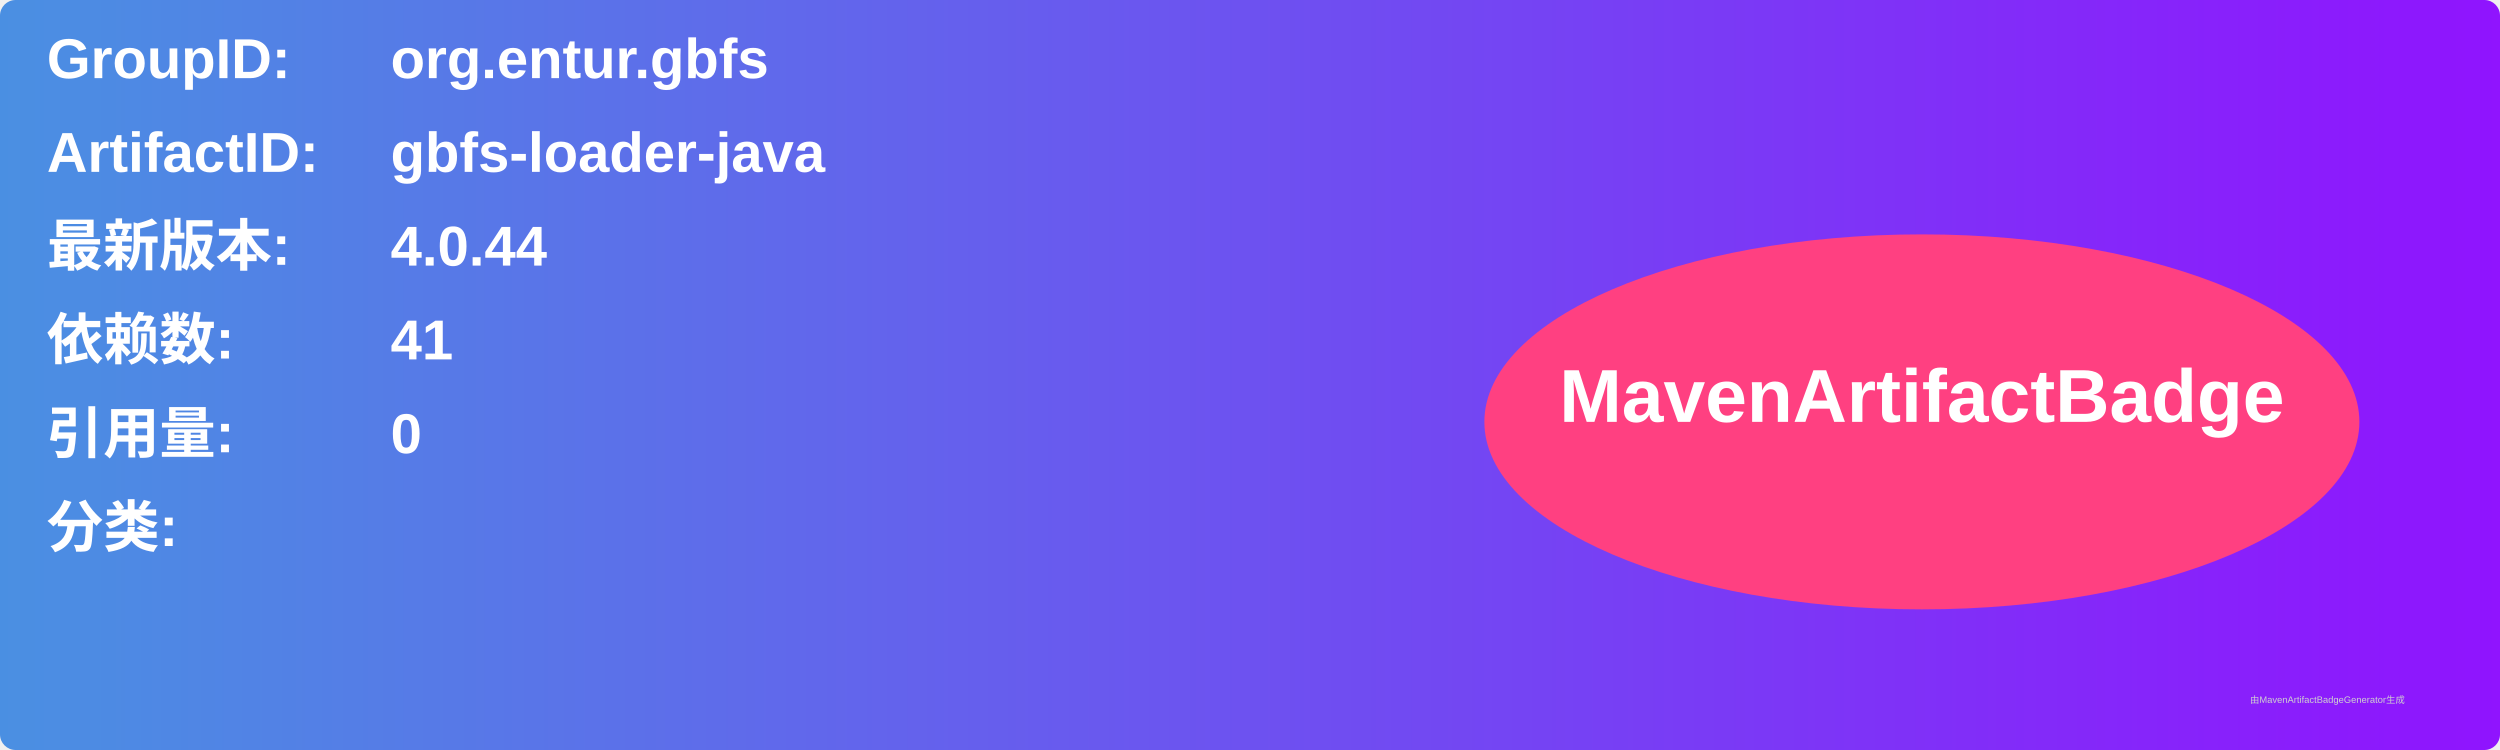
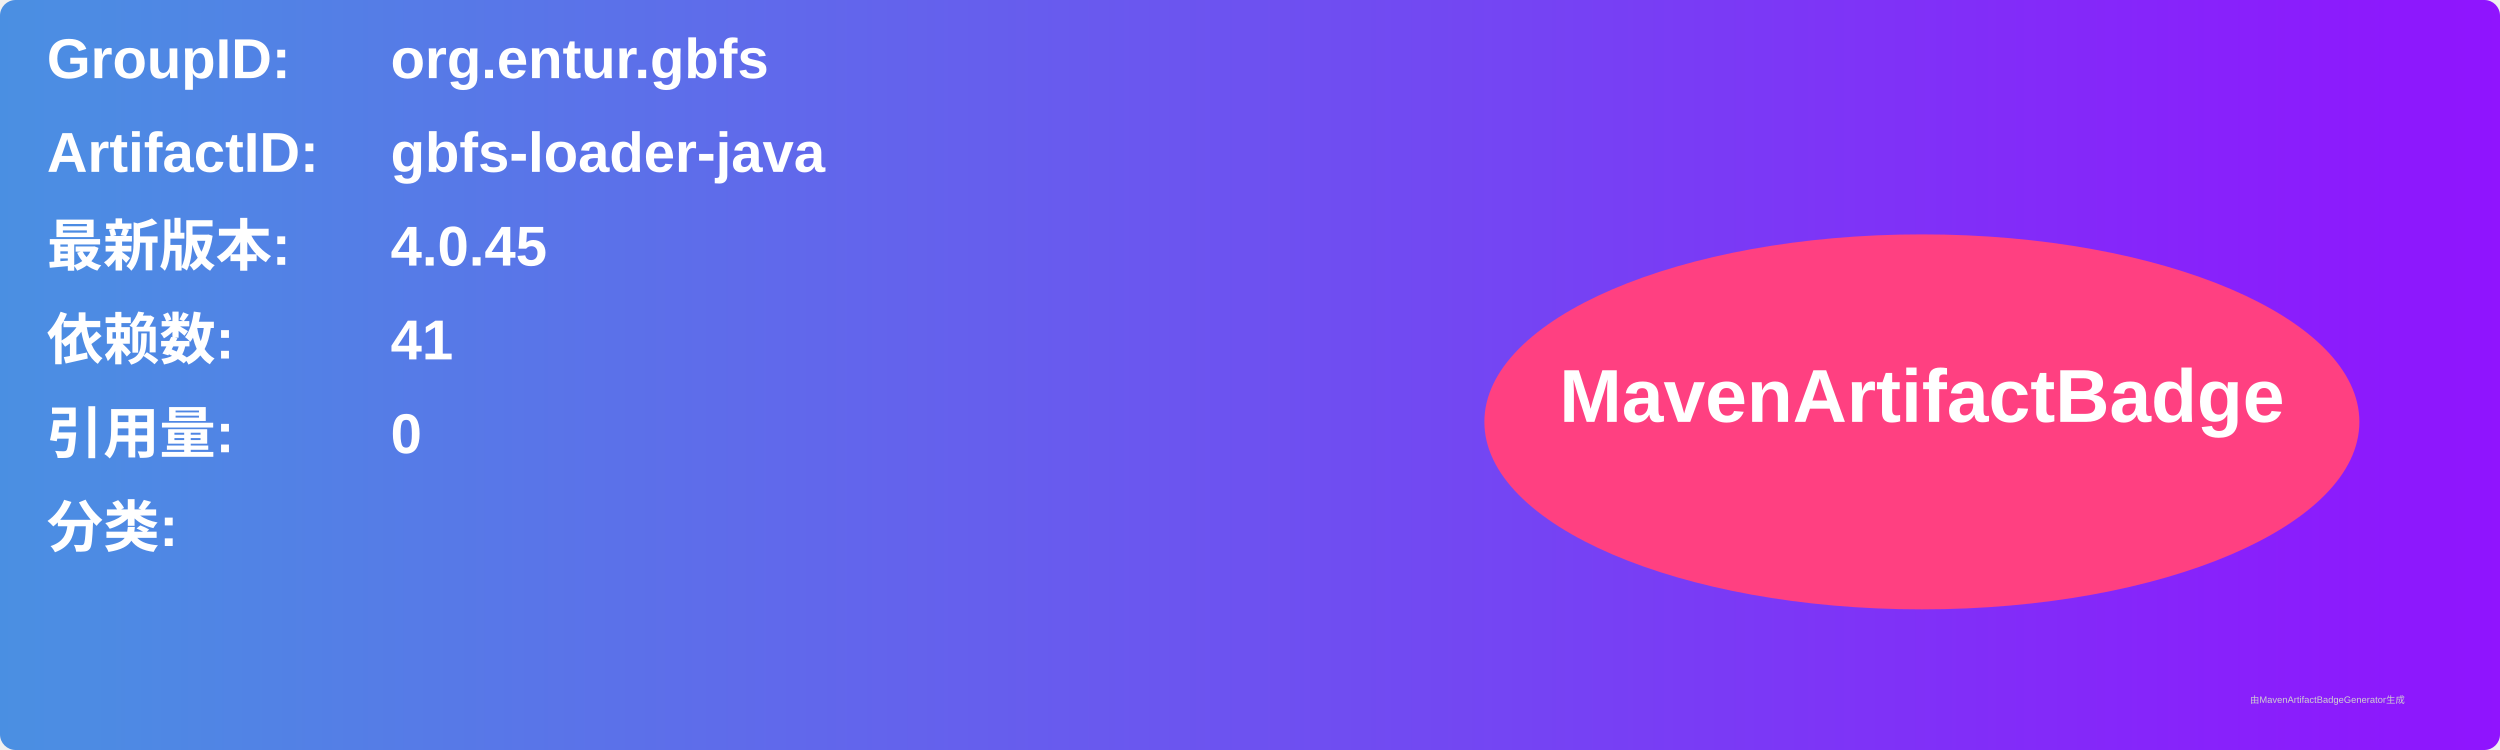
<svg xmlns="http://www.w3.org/2000/svg" width="800" height="240" viewBox="0 0 800 240">
  <linearGradient id="grad" x1="0%" y1="0%" x2="100%" y2="0%">
    <stop offset="0%" stop-color="#4a90e2" />
    <stop offset="100%" stop-color="#9013fe" />
  </linearGradient>
  <rect width="100%" height="100%" rx="5" ry="5" fill="url(#grad)" />
  <g transform="translate(15, 15)">
    <text x="0" y="10" font-family="Arial" font-size="18" fill="white" font-weight="bold" width="260">GroupID:</text>
    <text x="110" y="10" font-family="Arial" font-size="18" fill="white" font-weight="bold" width="460">org.entur.gbfs</text>
    <text x="0" y="40" font-family="Arial" font-size="18" fill="white" font-weight="bold" width="260">ArtifactID:</text>
    <text x="110" y="40" font-family="Arial" font-size="18" fill="white" font-weight="bold" width="460">gbfs-loader-java</text>
    <text x="0" y="70" font-family="Arial" font-size="18" fill="white" font-weight="bold">最新版本:</text>
    <text x="110" y="70" font-family="Arial" font-size="18" fill="white" font-weight="bold">
-       <tspan font-weight="bold">4.0.44</tspan>
+       <tspan font-weight="bold">4.0.45</tspan>
    </text>
    <text x="0" y="100" font-family="Arial" font-size="18" fill="white" font-weight="bold">依赖数: </text>
    <text x="110" y="100" font-family="Arial" font-size="18" fill="white">
      <tspan font-weight="bold">41</tspan>
    </text>
    <text x="0" y="130" font-family="Arial" font-size="18" fill="white" font-weight="bold">引用量: </text>
    <text x="110" y="130" font-family="Arial" font-size="18" fill="white">
      <tspan font-weight="bold">0</tspan>
    </text>
    <text x="0" y="160" font-family="Arial" font-size="18" fill="white" font-weight="bold">分类:</text>
    <text x="10" y="190" font-family="Arial" font-size="10" fill="white">
      <tspan font-weight="bold" />
    </text>
    <ellipse cx="600" cy="120" rx="140" ry="60" fill="#ff4081" />
    <text x="600" y="120" text-anchor="middle" font-family="Arial" font-size="24" fill="white" font-weight="bold">MavenArtifactBadge</text>
  </g>
  <text x="720" y="225" font-family="Arial" font-size="3" fill="#d0d0d0">由MavenArtifactBadgeGenerator生成</text>
</svg>
